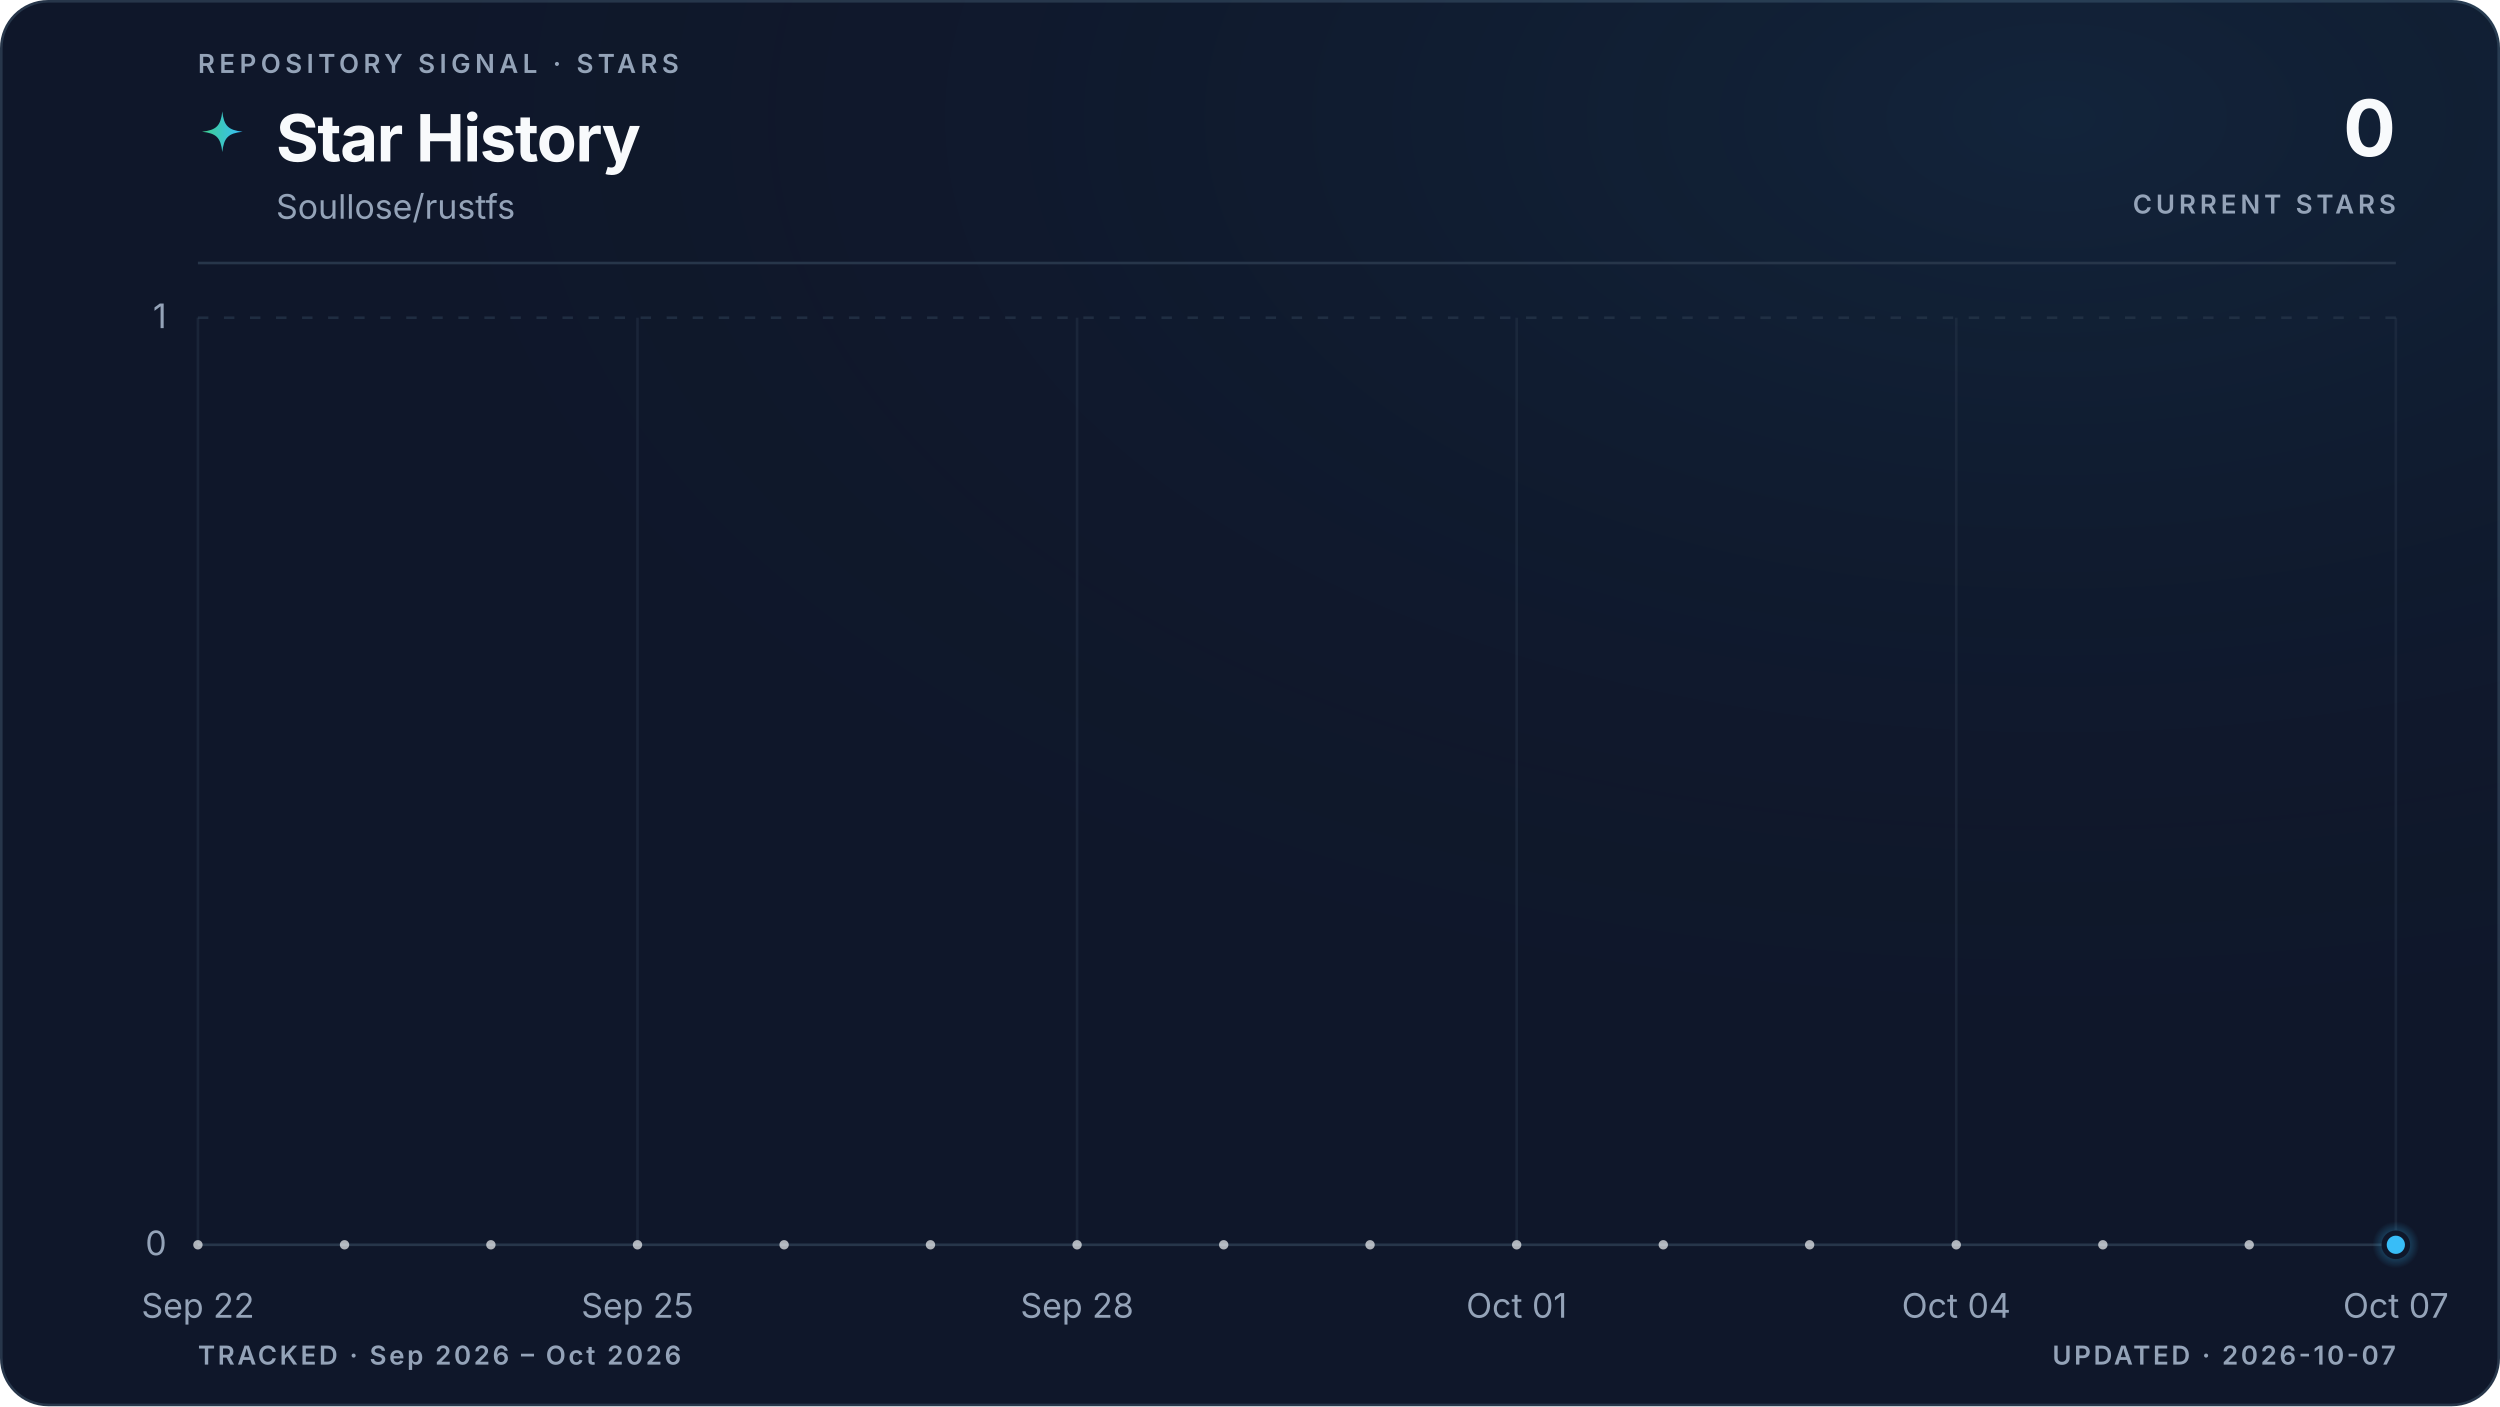
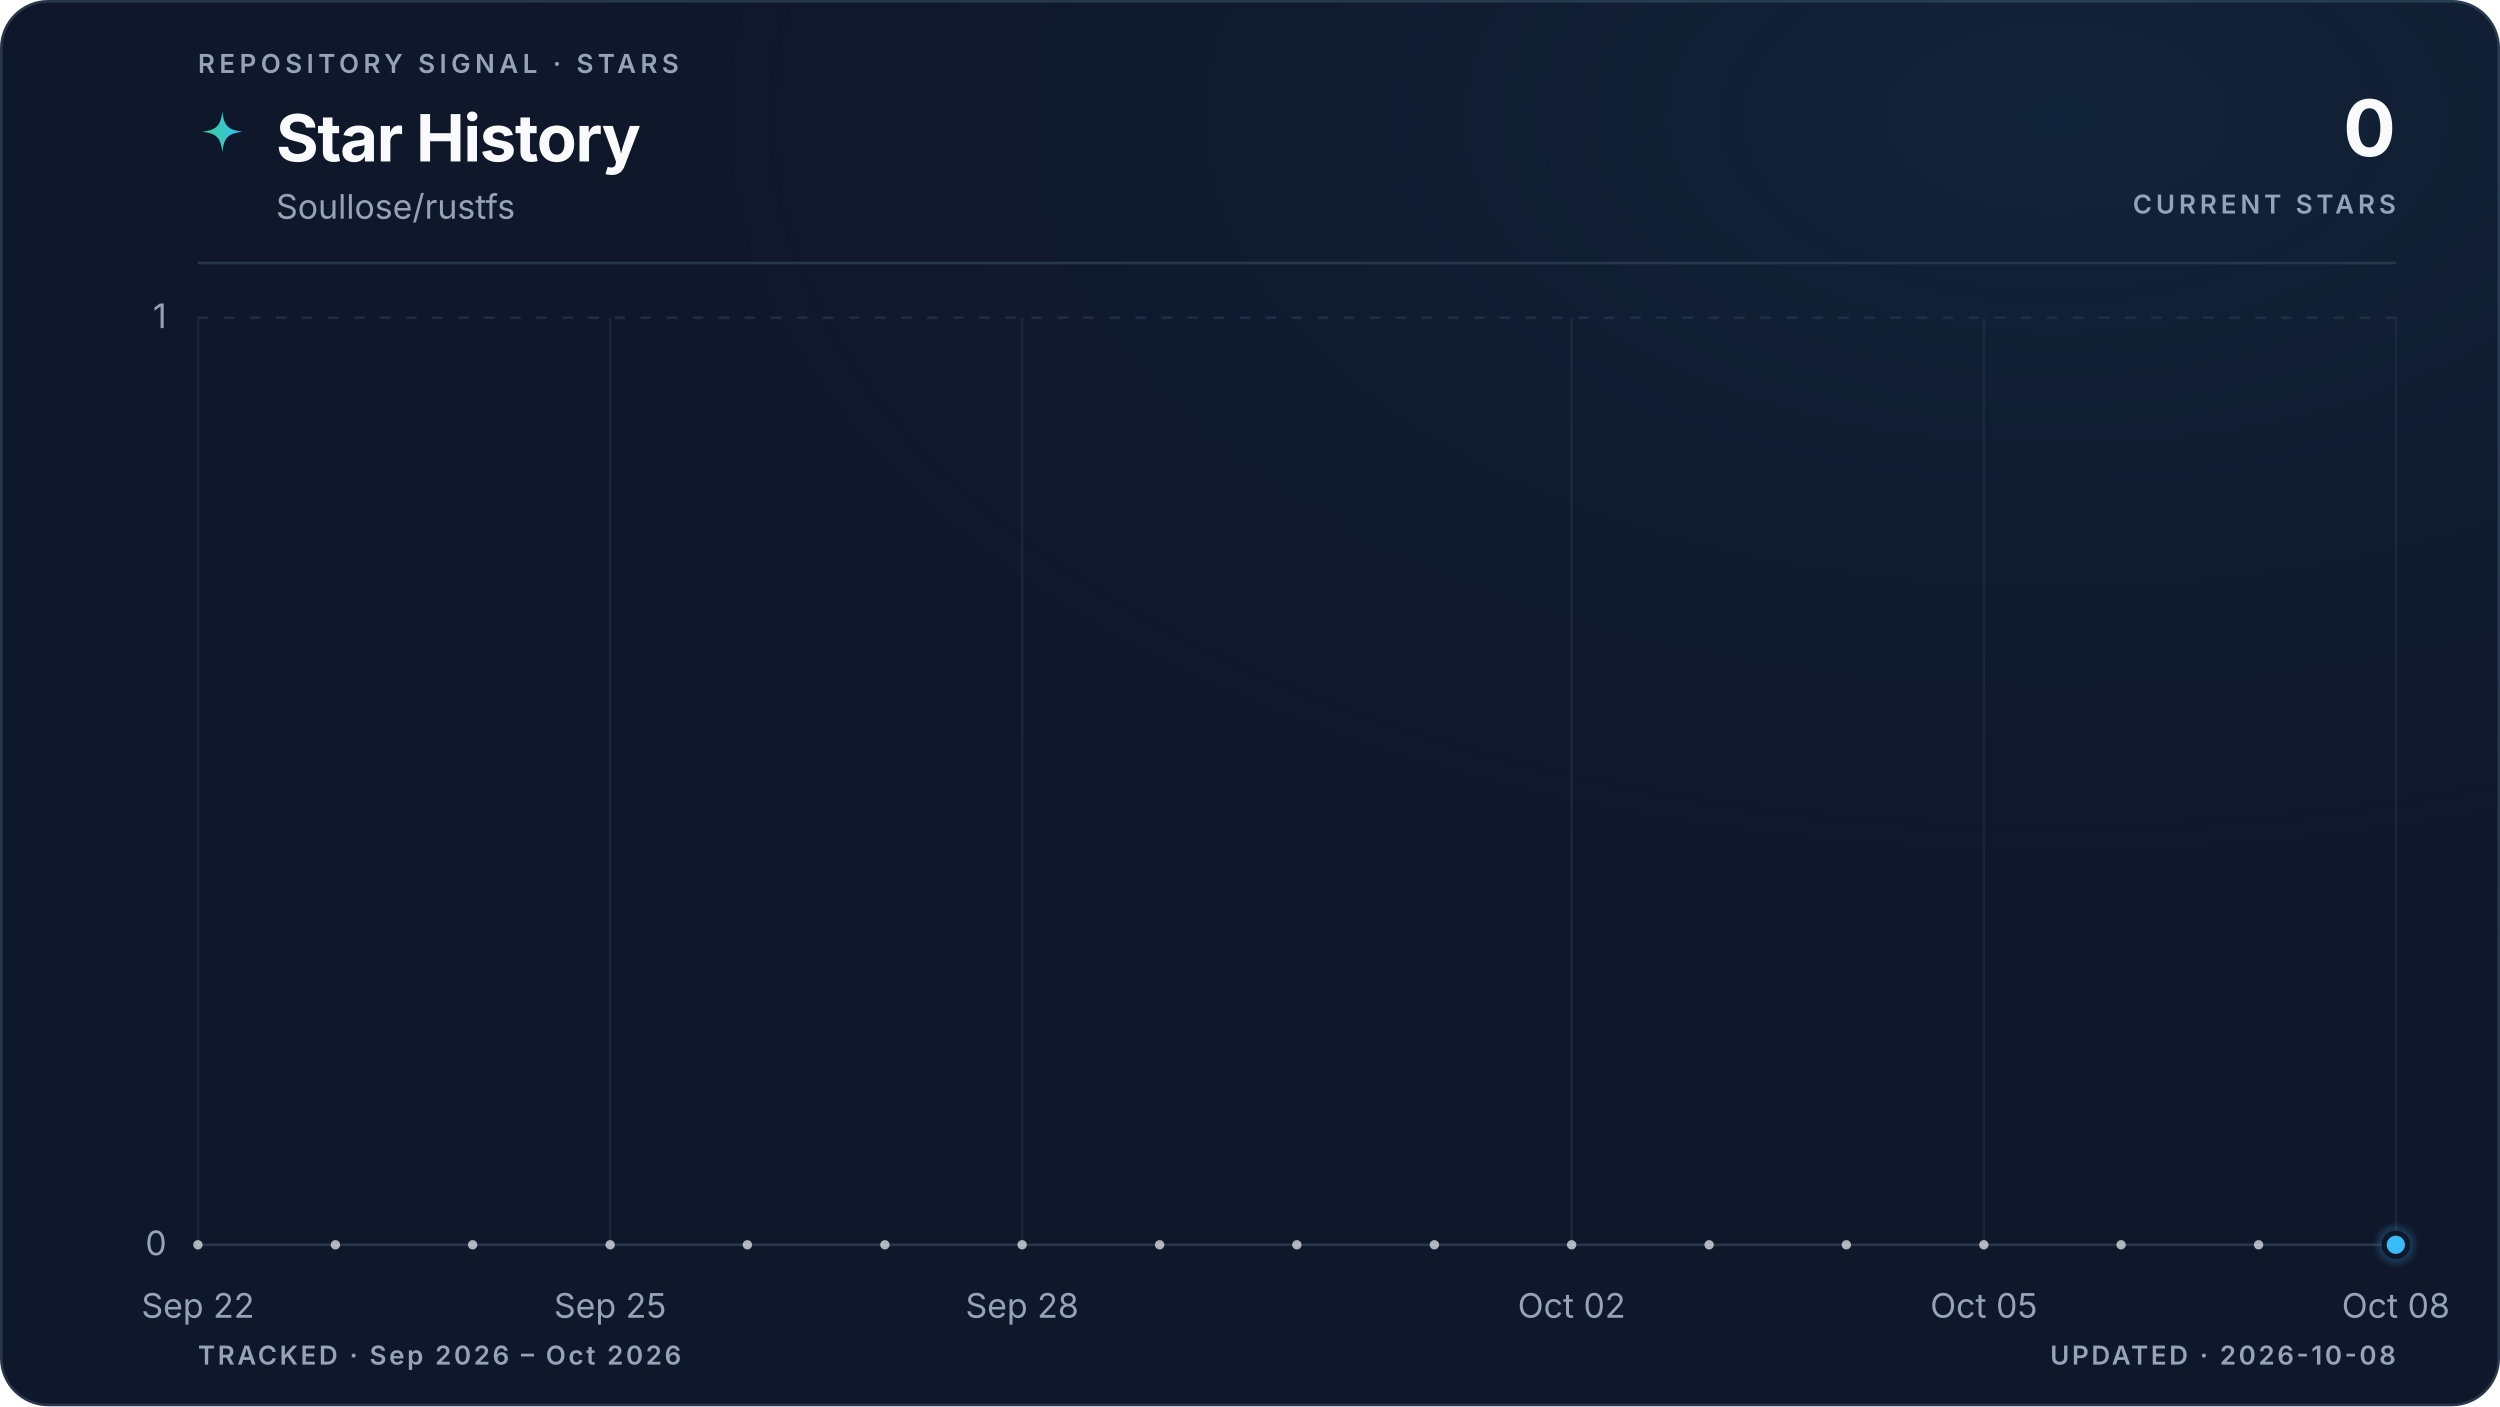
<svg xmlns="http://www.w3.org/2000/svg" viewBox="0 0 960 540" role="img" aria-labelledby="title description" data-style="gradient" data-variant="glow" data-layout="editorial" data-animated="true">
  <defs>
    <linearGradient id="trend" x1="0" y1="0" x2="1" y2="0">
      <stop offset="0%" stop-color="#3ecf8e" />
      <stop offset="100%" stop-color="#38bdf8" />
    </linearGradient>
    <linearGradient id="area" x1="0" y1="0" x2="0" y2="1">
      <stop offset="0%" stop-color="#3ecf8e" stop-opacity="0.22" />
      <stop offset="55%" stop-color="#38bdf8" stop-opacity="0.06" />
      <stop offset="100%" stop-color="#38bdf8" stop-opacity="0" />
    </linearGradient>
    <radialGradient id="marker-halo" cx="50%" cy="50%" r="50%">
      <stop offset="0%" stop-color="#38bdf8" stop-opacity="0.55" />
      <stop offset="100%" stop-color="#38bdf8" stop-opacity="0" />
    </radialGradient>
    <radialGradient id="surface-glow" cx="82%" cy="8%" r="70%">
      <stop offset="0%" stop-color="#38bdf8" stop-opacity="0.08" />
      <stop offset="100%" stop-color="#0f172a" stop-opacity="0" />
    </radialGradient>
    <filter id="trend-glow" x="-20%" y="-20%" width="140%" height="140%">
      <feGaussianBlur stdDeviation="5" />
    </filter>
  </defs>
  <style>
.trend-enter{transform-box:fill-box;transform-origin:center;animation:trend-enter 520ms cubic-bezier(0.16,1,0.3,1)}
.marker-enter{transform-box:fill-box;transform-origin:center;animation:marker-enter 320ms cubic-bezier(0.16,1,0.3,1) 200ms both}
.marker-pulse{transform-box:fill-box;transform-origin:center;animation:marker-pulse 2.6s ease-out infinite}
@keyframes trend-enter{from{opacity:.35;transform:translateY(10px)}to{opacity:1;transform:translateY(0)}}
@keyframes marker-enter{from{opacity:0;transform:scale(.4)}to{opacity:1;transform:scale(1)}}
@keyframes marker-pulse{0%{opacity:.5;transform:scale(.7)}70%,100%{opacity:0;transform:scale(2.1)}}
@media (prefers-reduced-motion:reduce){.trend-enter,.marker-enter,.marker-pulse{animation:none!important}}
@media (prefers-reduced-motion:reduce){.marker-pulse{opacity:0}}
</style>
  <rect x="0.5" y="0.5" width="959" height="539" fill="#0f172a" stroke="#27364a" stroke-width="1" rx="18" />
  <rect width="960" height="540" fill="url(#surface-glow)" rx="18" />
  <text x="76" y="28" fill="#94a3b8" font-family="ui-sans-serif, system-ui, -apple-system, BlinkMacSystemFont, 'Segoe UI', sans-serif" font-size="10" font-weight="600" letter-spacing="1.7">REPOSITORY SIGNAL · STARS</text>
  <path d="M12 1c.8 7.1 2.9 9.2 10 10-7.1.8-9.2 2.9-10 10-.8-7.1-2.9-9.2-10-10 7.1-.8 9.2-2.9 10-10Z" transform="translate(76 42) scale(.78)" fill="url(#trend)" aria-hidden="true" />
  <text x="106" y="62" fill="#f8fafc" font-family="ui-sans-serif, system-ui, -apple-system, BlinkMacSystemFont, 'Segoe UI', sans-serif" font-size="25" font-weight="700" letter-spacing="-0.5">Star History</text>
  <text x="106" y="84" fill="#94a3b8" font-family="ui-sans-serif, system-ui, -apple-system, BlinkMacSystemFont, 'Segoe UI', sans-serif" font-size="13">Soullose/rustfs</text>
  <text x="920" y="60" fill="#f8fafc" font-family="ui-sans-serif, system-ui, -apple-system, BlinkMacSystemFont, 'Segoe UI', sans-serif" font-size="30" font-weight="700" letter-spacing="-0.6" text-anchor="end">0</text>
  <text x="920" y="82" fill="#94a3b8" font-family="ui-sans-serif, system-ui, -apple-system, BlinkMacSystemFont, 'Segoe UI', sans-serif" font-size="10" font-weight="600" letter-spacing="1.5" text-anchor="end">CURRENT STARS</text>
  <line x1="76" y1="101" x2="920" y2="101" stroke="#27364a" stroke-width="1" />
  <line x1="76" y1="478.0" x2="920" y2="478.0" stroke="#27364a" stroke-width="1" stroke-dasharray="0" opacity="1" />
  <text x="64" y="482.0" fill="#94a3b8" font-family="ui-sans-serif, system-ui, -apple-system, BlinkMacSystemFont, 'Segoe UI', sans-serif" font-size="13" text-anchor="end">0</text>
  <line x1="76" y1="122.0" x2="920" y2="122.0" stroke="#27364a" stroke-width="1" stroke-dasharray="4 6" opacity="0.7" />
  <text x="64" y="126.0" fill="#94a3b8" font-family="ui-sans-serif, system-ui, -apple-system, BlinkMacSystemFont, 'Segoe UI', sans-serif" font-size="13" text-anchor="end">1</text>
  <line x1="76.0" y1="122" x2="76.0" y2="478" stroke="#27364a" stroke-width="1" opacity="0.45" />
  <text x="76.0" y="506" fill="#94a3b8" font-family="ui-sans-serif, system-ui, -apple-system, BlinkMacSystemFont, 'Segoe UI', sans-serif" font-size="13" text-anchor="middle">Sep 22</text>
-   <line x1="244.8" y1="122" x2="244.8" y2="478" stroke="#27364a" stroke-width="1" opacity="0.45" />
-   <text x="244.8" y="506" fill="#94a3b8" font-family="ui-sans-serif, system-ui, -apple-system, BlinkMacSystemFont, 'Segoe UI', sans-serif" font-size="13" text-anchor="middle">Sep 25</text>
-   <line x1="413.6" y1="122" x2="413.6" y2="478" stroke="#27364a" stroke-width="1" opacity="0.45" />
-   <text x="413.6" y="506" fill="#94a3b8" font-family="ui-sans-serif, system-ui, -apple-system, BlinkMacSystemFont, 'Segoe UI', sans-serif" font-size="13" text-anchor="middle">Sep 28</text>
-   <line x1="582.4" y1="122" x2="582.4" y2="478" stroke="#27364a" stroke-width="1" opacity="0.45" />
-   <text x="582.4" y="506" fill="#94a3b8" font-family="ui-sans-serif, system-ui, -apple-system, BlinkMacSystemFont, 'Segoe UI', sans-serif" font-size="13" text-anchor="middle">Oct 01</text>
-   <line x1="751.2" y1="122" x2="751.2" y2="478" stroke="#27364a" stroke-width="1" opacity="0.45" />
-   <text x="751.2" y="506" fill="#94a3b8" font-family="ui-sans-serif, system-ui, -apple-system, BlinkMacSystemFont, 'Segoe UI', sans-serif" font-size="13" text-anchor="middle">Oct 04</text>
+   <line x1="234.3" y1="122" x2="234.3" y2="478" stroke="#27364a" stroke-width="1" opacity="0.45" />
+   <text x="234.3" y="506" fill="#94a3b8" font-family="ui-sans-serif, system-ui, -apple-system, BlinkMacSystemFont, 'Segoe UI', sans-serif" font-size="13" text-anchor="middle">Sep 25</text>
+   <line x1="392.5" y1="122" x2="392.5" y2="478" stroke="#27364a" stroke-width="1" opacity="0.45" />
+   <text x="392.5" y="506" fill="#94a3b8" font-family="ui-sans-serif, system-ui, -apple-system, BlinkMacSystemFont, 'Segoe UI', sans-serif" font-size="13" text-anchor="middle">Sep 28</text>
+   <line x1="603.5" y1="122" x2="603.5" y2="478" stroke="#27364a" stroke-width="1" opacity="0.45" />
+   <text x="603.5" y="506" fill="#94a3b8" font-family="ui-sans-serif, system-ui, -apple-system, BlinkMacSystemFont, 'Segoe UI', sans-serif" font-size="13" text-anchor="middle">Oct 02</text>
+   <line x1="761.8" y1="122" x2="761.8" y2="478" stroke="#27364a" stroke-width="1" opacity="0.45" />
+   <text x="761.8" y="506" fill="#94a3b8" font-family="ui-sans-serif, system-ui, -apple-system, BlinkMacSystemFont, 'Segoe UI', sans-serif" font-size="13" text-anchor="middle">Oct 05</text>
  <line x1="920.0" y1="122" x2="920.0" y2="478" stroke="#27364a" stroke-width="1" opacity="0.45" />
-   <text x="920.0" y="506" fill="#94a3b8" font-family="ui-sans-serif, system-ui, -apple-system, BlinkMacSystemFont, 'Segoe UI', sans-serif" font-size="13" text-anchor="middle">Oct 07</text>
+   <text x="920.0" y="506" fill="#94a3b8" font-family="ui-sans-serif, system-ui, -apple-system, BlinkMacSystemFont, 'Segoe UI', sans-serif" font-size="13" text-anchor="middle">Oct 08</text>
  <g class="trend-enter">
-     <path d="M 76.0 478.0 C 94.8 478.0, 113.5 478.0, 132.3 478.0 C 151.0 478.0, 169.8 478.0, 188.5 478.0 C 207.3 478.0, 226.0 478.0, 244.8 478.0 C 263.6 478.0, 282.3 478.0, 301.1 478.0 C 319.8 478.0, 338.6 478.0, 357.3 478.0 C 376.1 478.0, 394.8 478.0, 413.6 478.0 C 432.4 478.0, 451.1 478.0, 469.9 478.0 C 488.6 478.0, 507.4 478.0, 526.1 478.0 C 544.9 478.0, 563.6 478.0, 582.4 478.0 C 601.2 478.0, 619.9 478.0, 638.7 478.0 C 657.4 478.0, 676.2 478.0, 694.9 478.0 C 713.7 478.0, 732.4 478.0, 751.2 478.0 C 770.0 478.0, 788.7 478.0, 807.5 478.0 C 826.2 478.0, 845.0 478.0, 863.7 478.0 C 882.5 478.0, 901.2 478.0, 920.0 478.0 L 920.0 478.0 L 76.0 478.0 Z" fill="url(#area)" />
-     <path d="M 76.0 478.0 C 94.8 478.0, 113.5 478.0, 132.3 478.0 C 151.0 478.0, 169.8 478.0, 188.5 478.0 C 207.3 478.0, 226.0 478.0, 244.8 478.0 C 263.6 478.0, 282.3 478.0, 301.1 478.0 C 319.8 478.0, 338.6 478.0, 357.3 478.0 C 376.1 478.0, 394.8 478.0, 413.6 478.0 C 432.4 478.0, 451.1 478.0, 469.9 478.0 C 488.6 478.0, 507.4 478.0, 526.1 478.0 C 544.9 478.0, 563.6 478.0, 582.4 478.0 C 601.2 478.0, 619.9 478.0, 638.7 478.0 C 657.4 478.0, 676.2 478.0, 694.9 478.0 C 713.7 478.0, 732.4 478.0, 751.2 478.0 C 770.0 478.0, 788.7 478.0, 807.5 478.0 C 826.2 478.0, 845.0 478.0, 863.7 478.0 C 882.5 478.0, 901.2 478.0, 920.0 478.0" fill="none" stroke="url(#trend)" stroke-width="10" stroke-linecap="round" stroke-linejoin="round" opacity="0.10" filter="url(#trend-glow)" />
-     <path d="M 76.0 478.0 C 94.8 478.0, 113.5 478.0, 132.3 478.0 C 151.0 478.0, 169.8 478.0, 188.5 478.0 C 207.3 478.0, 226.0 478.0, 244.8 478.0 C 263.6 478.0, 282.3 478.0, 301.1 478.0 C 319.8 478.0, 338.6 478.0, 357.3 478.0 C 376.1 478.0, 394.8 478.0, 413.6 478.0 C 432.4 478.0, 451.1 478.0, 469.9 478.0 C 488.6 478.0, 507.4 478.0, 526.1 478.0 C 544.9 478.0, 563.6 478.0, 582.4 478.0 C 601.2 478.0, 619.9 478.0, 638.7 478.0 C 657.4 478.0, 676.2 478.0, 694.9 478.0 C 713.7 478.0, 732.4 478.0, 751.2 478.0 C 770.0 478.0, 788.7 478.0, 807.5 478.0 C 826.2 478.0, 845.0 478.0, 863.7 478.0 C 882.5 478.0, 901.2 478.0, 920.0 478.0" fill="none" stroke="url(#trend)" stroke-width="3" stroke-linecap="round" stroke-linejoin="round" />
-     <g data-point-count="15" fill="#f8fafc" opacity="0.68">
+     <path d="M 76.0 478.0 C 93.6 478.0, 111.2 478.0, 128.8 478.0 C 146.3 478.0, 163.9 478.0, 181.5 478.0 C 199.1 478.0, 216.7 478.0, 234.3 478.0 C 251.8 478.0, 269.4 478.0, 287.0 478.0 C 304.6 478.0, 322.2 478.0, 339.8 478.0 C 357.3 478.0, 374.9 478.0, 392.5 478.0 C 410.1 478.0, 427.7 478.0, 445.3 478.0 C 462.8 478.0, 480.4 478.0, 498.0 478.0 C 515.6 478.0, 533.2 478.0, 550.8 478.0 C 568.3 478.0, 585.9 478.0, 603.5 478.0 C 621.1 478.0, 638.7 478.0, 656.3 478.0 C 673.8 478.0, 691.4 478.0, 709.0 478.0 C 726.6 478.0, 744.2 478.0, 761.8 478.0 C 779.3 478.0, 796.9 478.0, 814.5 478.0 C 832.1 478.0, 849.7 478.0, 867.3 478.0 C 884.8 478.0, 902.4 478.0, 920.0 478.0 L 920.0 478.0 L 76.0 478.0 Z" fill="url(#area)" />
+     <path d="M 76.0 478.0 C 93.6 478.0, 111.2 478.0, 128.8 478.0 C 146.3 478.0, 163.9 478.0, 181.5 478.0 C 199.1 478.0, 216.7 478.0, 234.3 478.0 C 251.8 478.0, 269.4 478.0, 287.0 478.0 C 304.6 478.0, 322.2 478.0, 339.8 478.0 C 357.3 478.0, 374.9 478.0, 392.5 478.0 C 410.1 478.0, 427.7 478.0, 445.3 478.0 C 462.8 478.0, 480.4 478.0, 498.0 478.0 C 515.6 478.0, 533.2 478.0, 550.8 478.0 C 568.3 478.0, 585.9 478.0, 603.5 478.0 C 621.1 478.0, 638.7 478.0, 656.3 478.0 C 673.8 478.0, 691.4 478.0, 709.0 478.0 C 726.6 478.0, 744.2 478.0, 761.8 478.0 C 779.3 478.0, 796.9 478.0, 814.5 478.0 C 832.1 478.0, 849.7 478.0, 867.3 478.0 C 884.8 478.0, 902.4 478.0, 920.0 478.0" fill="none" stroke="url(#trend)" stroke-width="10" stroke-linecap="round" stroke-linejoin="round" opacity="0.10" filter="url(#trend-glow)" />
+     <path d="M 76.0 478.0 C 93.6 478.0, 111.2 478.0, 128.8 478.0 C 146.3 478.0, 163.9 478.0, 181.5 478.0 C 199.1 478.0, 216.7 478.0, 234.3 478.0 C 251.8 478.0, 269.4 478.0, 287.0 478.0 C 304.6 478.0, 322.2 478.0, 339.8 478.0 C 357.3 478.0, 374.9 478.0, 392.5 478.0 C 410.1 478.0, 427.7 478.0, 445.3 478.0 C 462.8 478.0, 480.4 478.0, 498.0 478.0 C 515.6 478.0, 533.2 478.0, 550.8 478.0 C 568.3 478.0, 585.9 478.0, 603.5 478.0 C 621.1 478.0, 638.7 478.0, 656.3 478.0 C 673.8 478.0, 691.4 478.0, 709.0 478.0 C 726.6 478.0, 744.2 478.0, 761.8 478.0 C 779.3 478.0, 796.9 478.0, 814.5 478.0 C 832.1 478.0, 849.7 478.0, 867.3 478.0 C 884.8 478.0, 902.4 478.0, 920.0 478.0" fill="none" stroke="url(#trend)" stroke-width="3" stroke-linecap="round" stroke-linejoin="round" />
+     <g data-point-count="16" fill="#f8fafc" opacity="0.68">
      <circle cx="76.0" cy="478.0" r="1.8" />
-       <circle cx="132.3" cy="478.0" r="1.8" />
-       <circle cx="188.5" cy="478.0" r="1.8" />
-       <circle cx="244.8" cy="478.0" r="1.8" />
-       <circle cx="301.1" cy="478.0" r="1.8" />
-       <circle cx="357.3" cy="478.0" r="1.8" />
-       <circle cx="413.6" cy="478.0" r="1.8" />
-       <circle cx="469.9" cy="478.0" r="1.8" />
-       <circle cx="526.1" cy="478.0" r="1.8" />
-       <circle cx="582.4" cy="478.0" r="1.8" />
-       <circle cx="638.7" cy="478.0" r="1.8" />
-       <circle cx="694.9" cy="478.0" r="1.8" />
-       <circle cx="751.2" cy="478.0" r="1.8" />
-       <circle cx="807.5" cy="478.0" r="1.8" />
-       <circle cx="863.7" cy="478.0" r="1.8" />
+       <circle cx="128.8" cy="478.0" r="1.8" />
+       <circle cx="181.5" cy="478.0" r="1.8" />
+       <circle cx="234.3" cy="478.0" r="1.8" />
+       <circle cx="287.0" cy="478.0" r="1.8" />
+       <circle cx="339.8" cy="478.0" r="1.8" />
+       <circle cx="392.5" cy="478.0" r="1.8" />
+       <circle cx="445.3" cy="478.0" r="1.8" />
+       <circle cx="498.0" cy="478.0" r="1.8" />
+       <circle cx="550.8" cy="478.0" r="1.8" />
+       <circle cx="603.5" cy="478.0" r="1.8" />
+       <circle cx="656.3" cy="478.0" r="1.8" />
+       <circle cx="709.0" cy="478.0" r="1.8" />
+       <circle cx="761.8" cy="478.0" r="1.8" />
+       <circle cx="814.5" cy="478.0" r="1.8" />
+       <circle cx="867.3" cy="478.0" r="1.8" />
    </g>
  </g>
  <g class="marker-enter">
    <circle class="marker-pulse" cx="920.0" cy="478.0" r="9" fill="url(#marker-halo)" />
    <circle cx="920.0" cy="478.0" r="4.5" fill="#38bdf8" stroke="#0f172a" stroke-width="2" />
  </g>
  <text x="76" y="524" fill="#94a3b8" font-family="ui-sans-serif, system-ui, -apple-system, BlinkMacSystemFont, 'Segoe UI', sans-serif" font-size="10" font-weight="600" letter-spacing="1">TRACKED · Sep 2026 – Oct 2026</text>
-   <text x="920" y="524" fill="#94a3b8" font-family="ui-sans-serif, system-ui, -apple-system, BlinkMacSystemFont, 'Segoe UI', sans-serif" font-size="10" font-weight="600" letter-spacing="1" text-anchor="end">UPDATED · 2026-10-07</text>
+   <text x="920" y="524" fill="#94a3b8" font-family="ui-sans-serif, system-ui, -apple-system, BlinkMacSystemFont, 'Segoe UI', sans-serif" font-size="10" font-weight="600" letter-spacing="1" text-anchor="end">UPDATED · 2026-10-08</text>
</svg>
